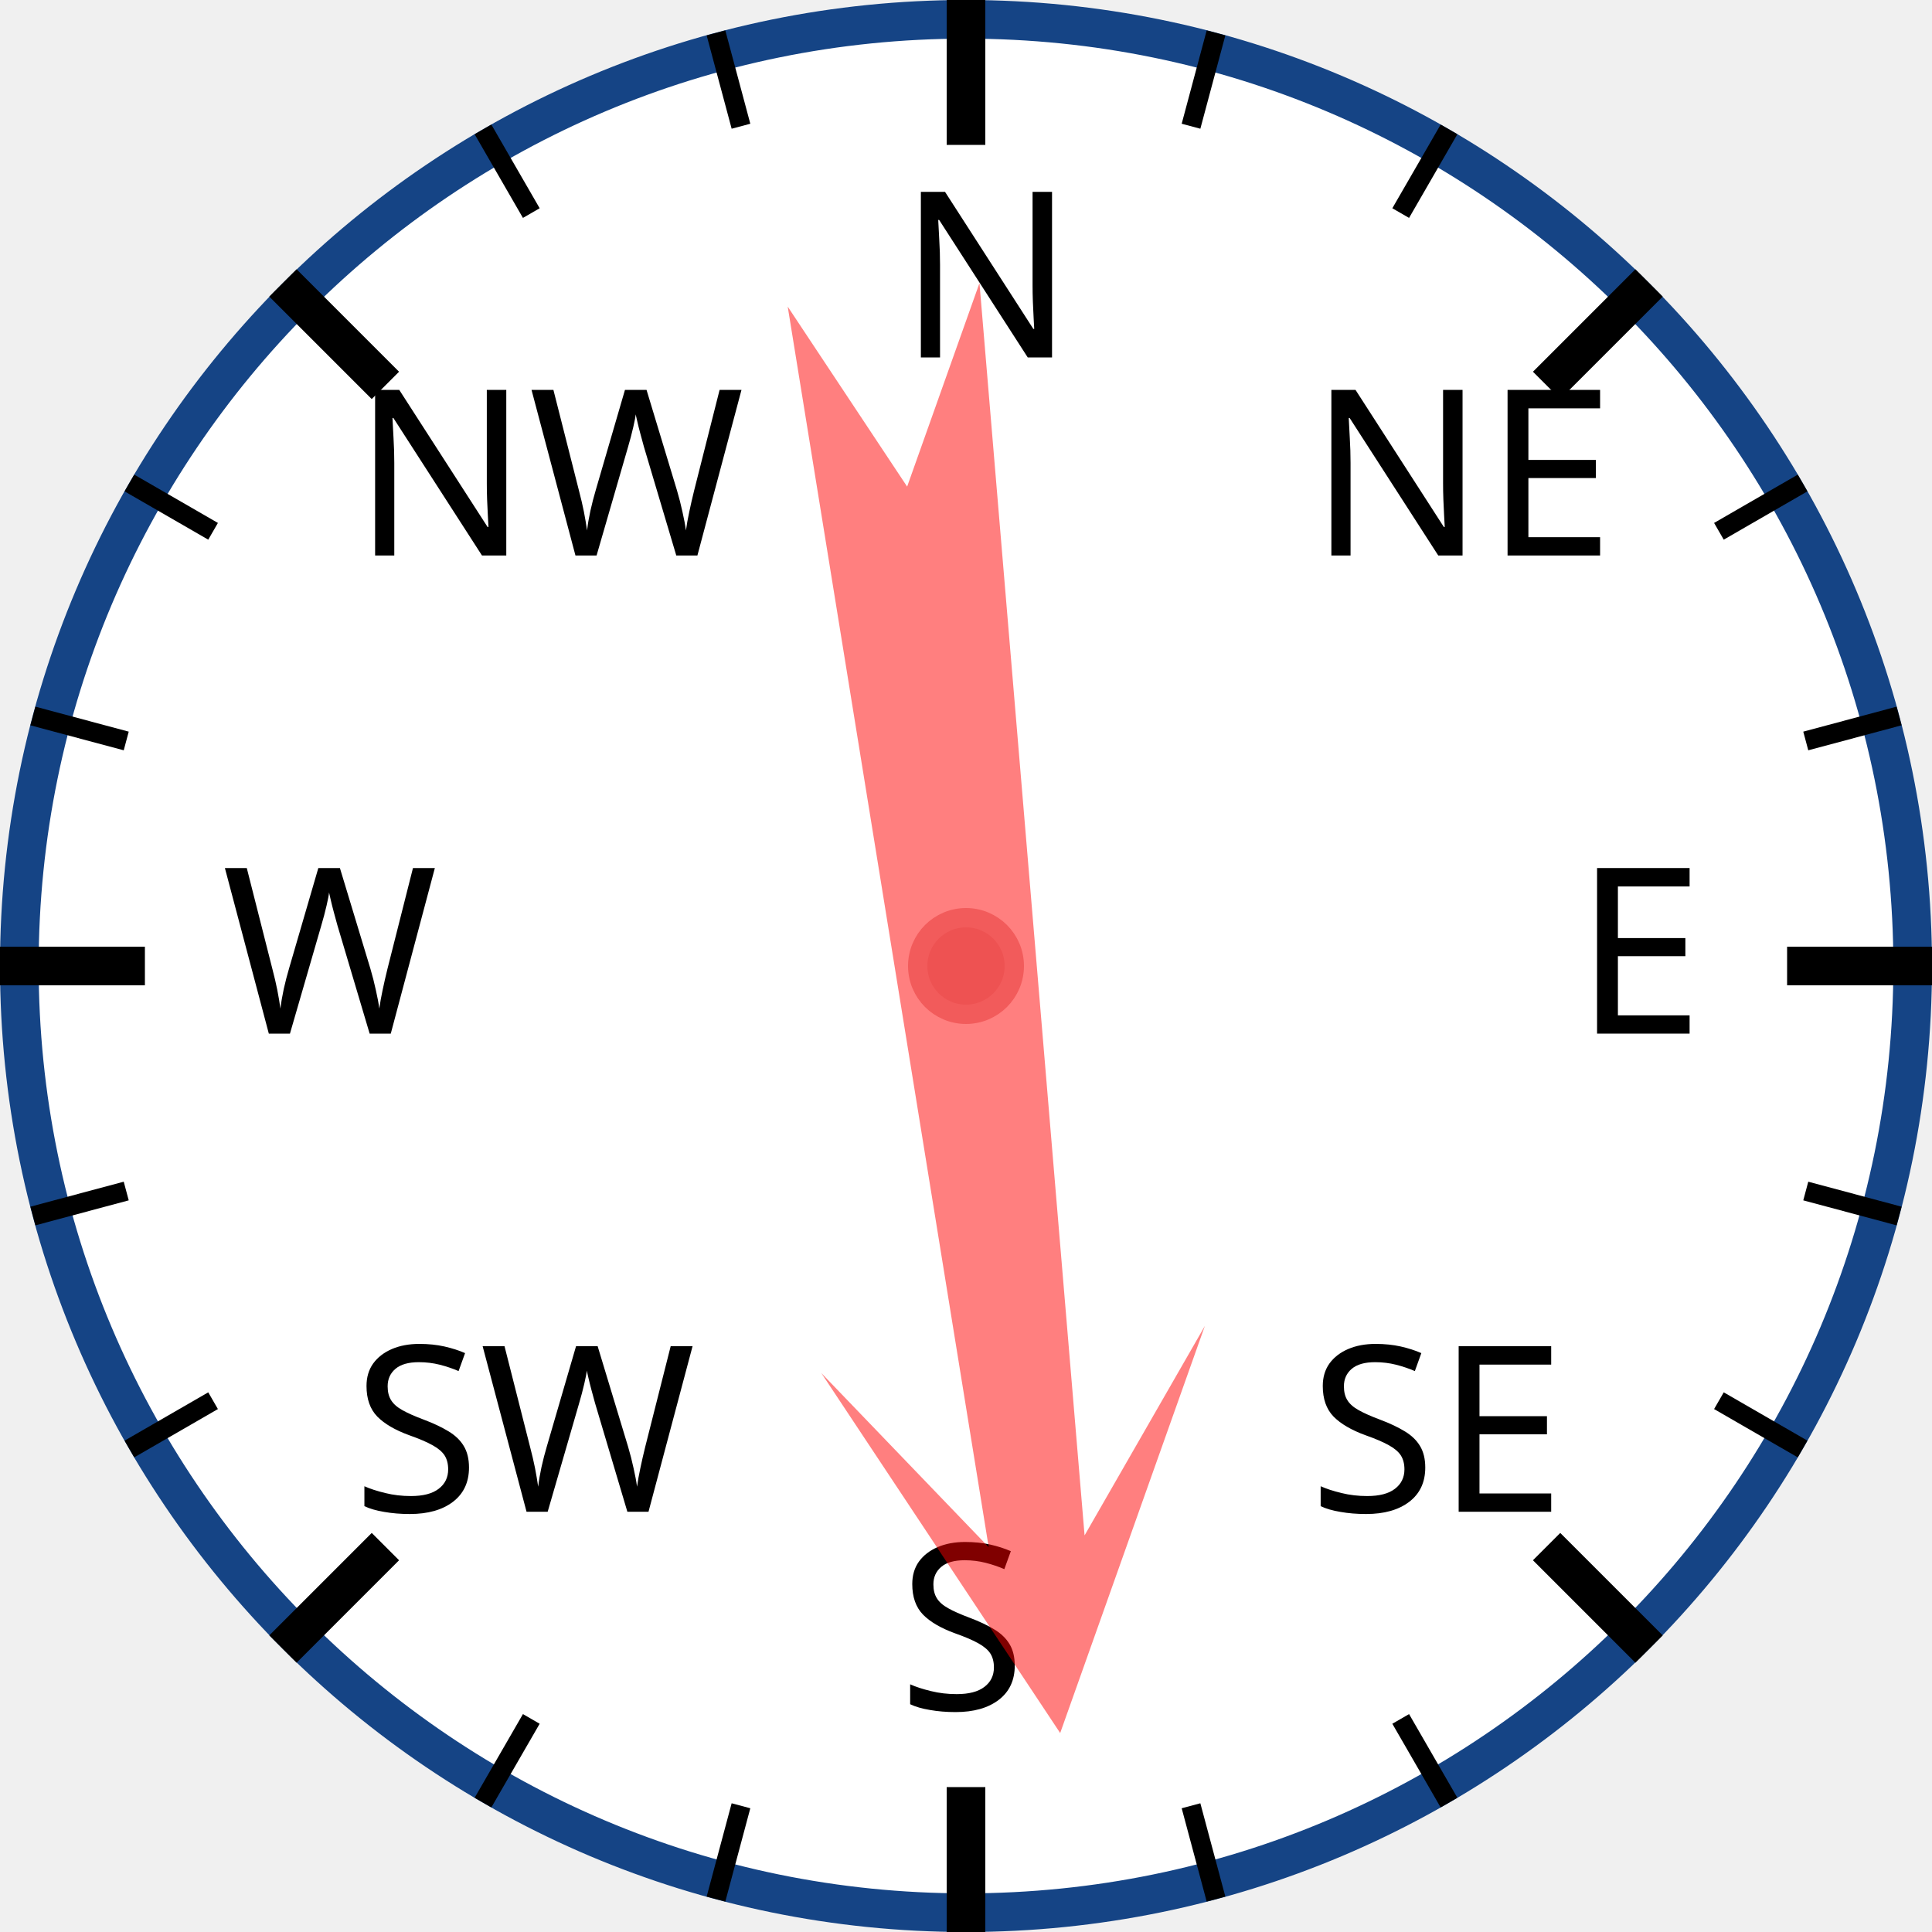
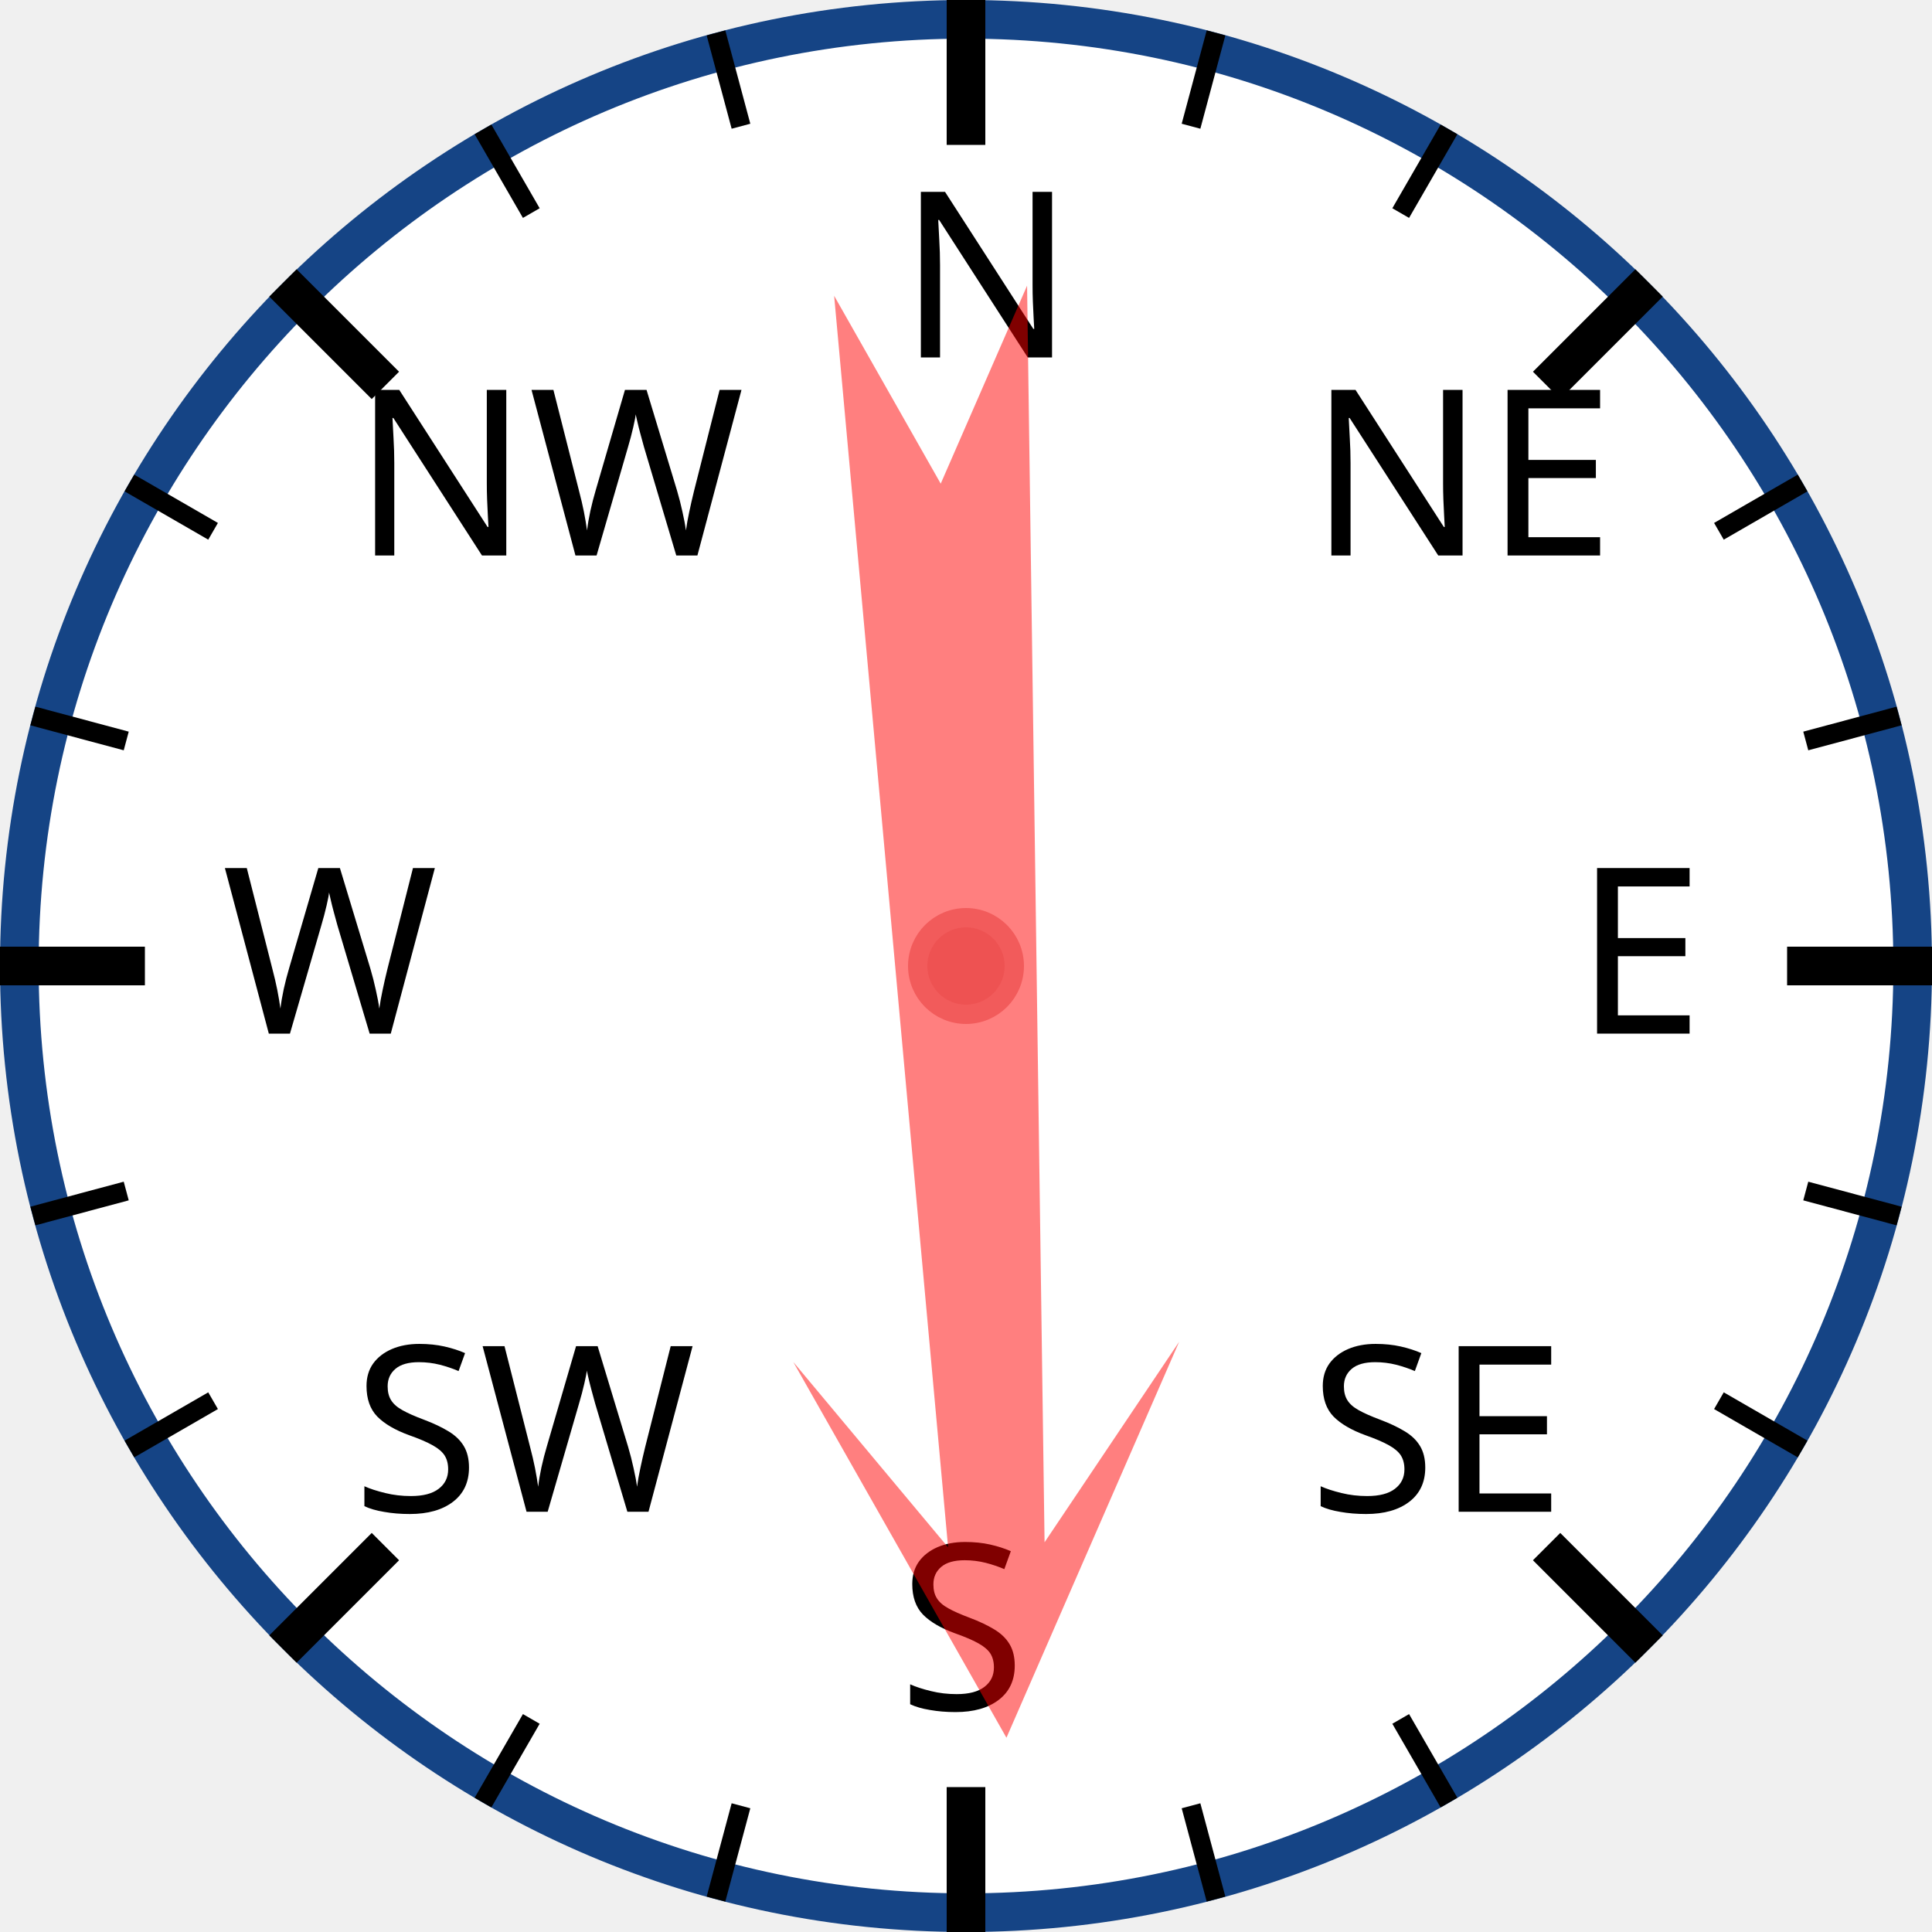
<svg xmlns="http://www.w3.org/2000/svg" width="120px" height="120px" viewBox="0 0 200 200">
  <circle cx="100" cy="100" r="98" style="fill: white; stroke: #154485; stroke-width: 4;" />
  <text x="93.0" y="37.0" style="font-family: sans-serif; font-size: 18pt;">N</text>
  <line x1="100.0" y1="0.0" x2="100.0" y2="15.0" style="stroke: black; stroke-width: 4;" />
  <line x1="74.118" y1="3.407" x2="76.706" y2="13.067" style="stroke: black; stroke-width: 2;" />
  <line x1="50" y1="13.397" x2="55" y2="22.058" style="stroke: black; stroke-width: 2;" />
  <text x="36.503" y="57.503" style="font-family: sans-serif; font-size: 18pt;">NW</text>
  <line x1="29.289" y1="29.289" x2="39.896" y2="39.896" style="stroke: black; stroke-width: 4;" />
  <line x1="13.397" y1="50" x2="22.058" y2="55" style="stroke: black; stroke-width: 2;" />
  <line x1="3.407" y1="74.118" x2="13.067" y2="76.706" style="stroke: black; stroke-width: 2;" />
  <text x="23.0" y="107.0" style="font-family: sans-serif; font-size: 18pt;">W</text>
  <line x1="0.0" y1="100.0" x2="15.0" y2="100.0" style="stroke: black; stroke-width: 4;" />
  <line x1="3.407" y1="125.882" x2="13.067" y2="123.294" style="stroke: black; stroke-width: 2;" />
  <line x1="13.397" y1="150" x2="22.058" y2="145" style="stroke: black; stroke-width: 2;" />
  <text x="36.503" y="156.497" style="font-family: sans-serif; font-size: 18pt;">SW</text>
  <line x1="29.289" y1="170.711" x2="39.896" y2="160.104" style="stroke: black; stroke-width: 4;" />
  <line x1="50" y1="186.603" x2="55" y2="177.942" style="stroke: black; stroke-width: 2;" />
  <line x1="74.118" y1="196.593" x2="76.706" y2="186.933" style="stroke: black; stroke-width: 2;" />
  <text x="93" y="177.0" style="font-family: sans-serif; font-size: 18pt;">S</text>
  <line x1="100" y1="200.0" x2="100" y2="185.0" style="stroke: black; stroke-width: 4;" />
  <line x1="125.882" y1="196.593" x2="123.294" y2="186.933" style="stroke: black; stroke-width: 2;" />
  <line x1="150.0" y1="186.603" x2="145.0" y2="177.942" style="stroke: black; stroke-width: 2;" />
  <text x="135.497" y="156.497" style="font-family: sans-serif; font-size: 18pt;">SE</text>
  <line x1="170.711" y1="170.711" x2="160.104" y2="160.104" style="stroke: black; stroke-width: 4;" />
  <line x1="186.603" y1="150" x2="177.942" y2="145" style="stroke: black; stroke-width: 2;" />
  <line x1="196.593" y1="125.882" x2="186.933" y2="123.294" style="stroke: black; stroke-width: 2;" />
  <text x="163.0" y="107" style="font-family: sans-serif; font-size: 18pt;">E</text>
  <line x1="200.0" y1="100" x2="185.0" y2="100" style="stroke: black; stroke-width: 4;" />
  <line x1="196.593" y1="74.118" x2="186.933" y2="76.706" style="stroke: black; stroke-width: 2;" />
  <line x1="186.603" y1="50" x2="177.942" y2="55" style="stroke: black; stroke-width: 2;" />
  <text x="135.497" y="57.503" style="font-family: sans-serif; font-size: 18pt;">NE</text>
  <line x1="170.711" y1="29.289" x2="160.104" y2="39.896" style="stroke: black; stroke-width: 4;" />
  <line x1="150" y1="13.397" x2="145" y2="22.058" style="stroke: black; stroke-width: 2;" />
  <line x1="125.882" y1="3.407" x2="123.294" y2="13.067" style="stroke: black; stroke-width: 2;" />
-   <polygon points="100 20 120 60 105 40 110 170 100 150 90 170 95 40 80 60" style="fill: red; fill-opacity: 0.5;" transform="rotate(173,100,100)" />
+   <polygon points="100 20 120 60 105 40 110 170 100 150 90 170 95 40 80 60" style="fill: red; fill-opacity: 0.5;" transform="rotate(177,100,100)" />
  <circle cx="100" cy="100" r="5" style="fill: #EE5252; stroke: #F25B5B; stroke-width: 2;" />
</svg>
